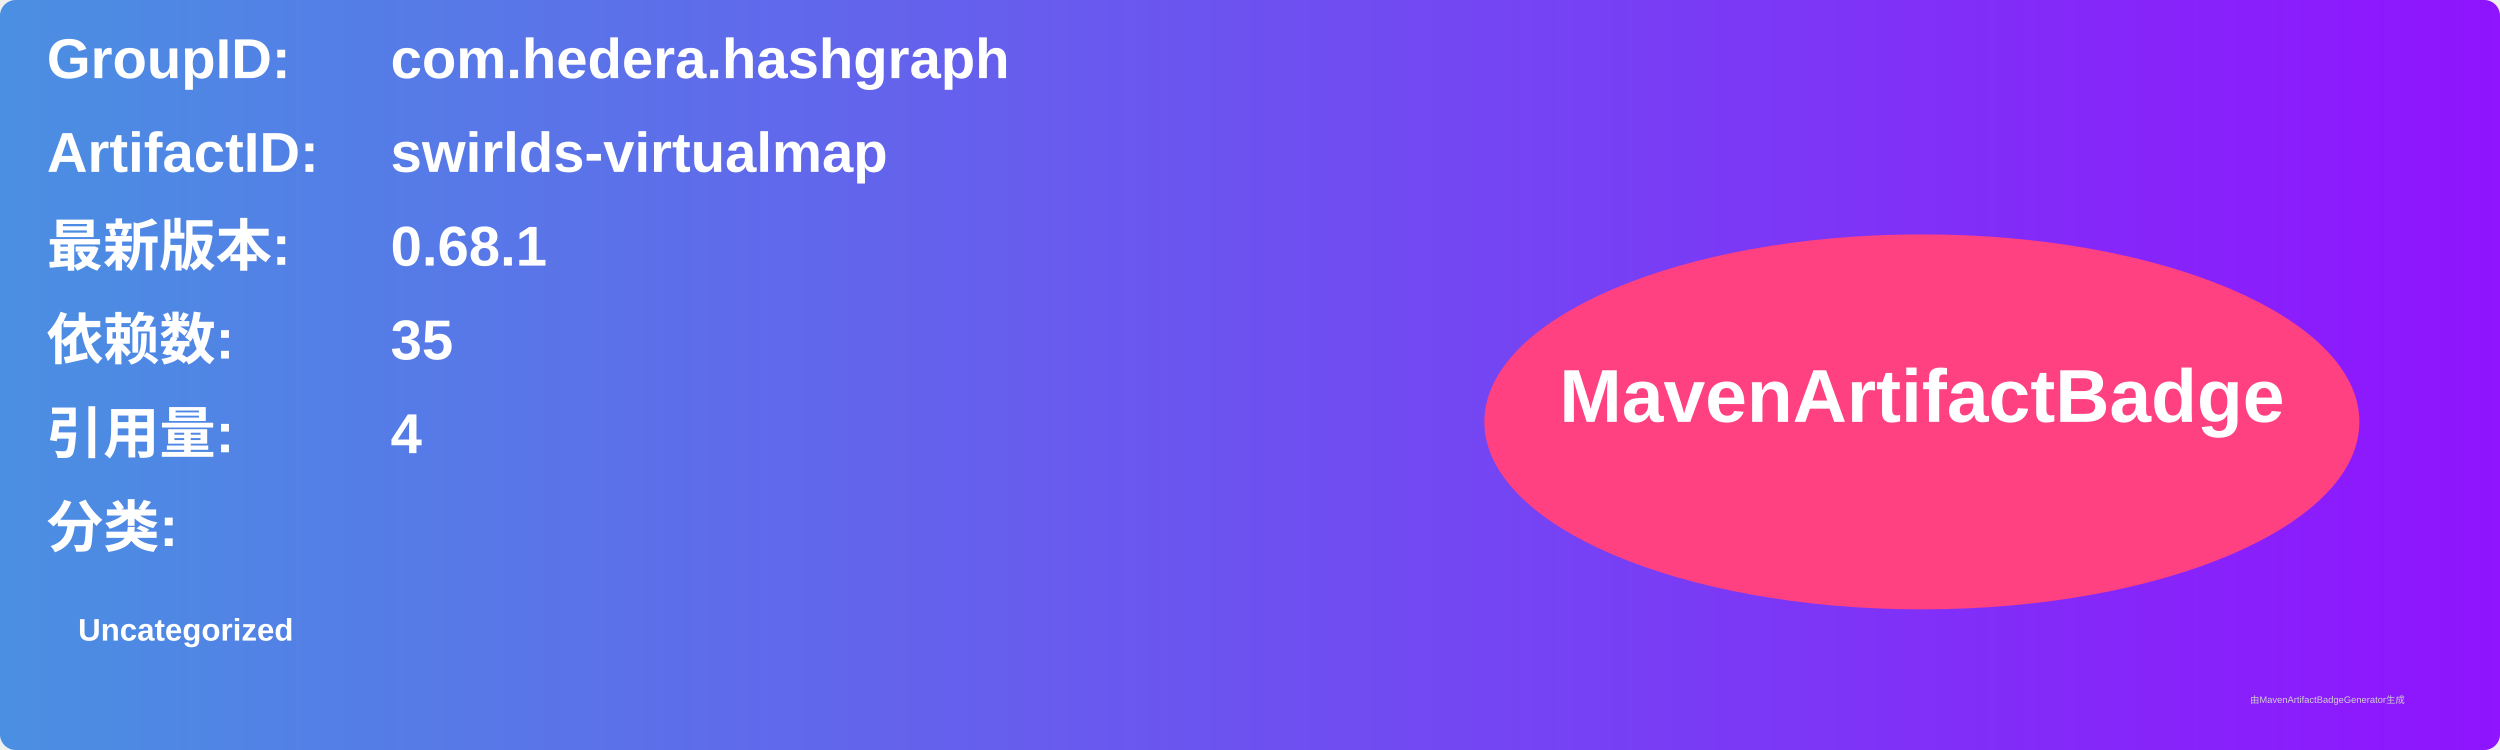
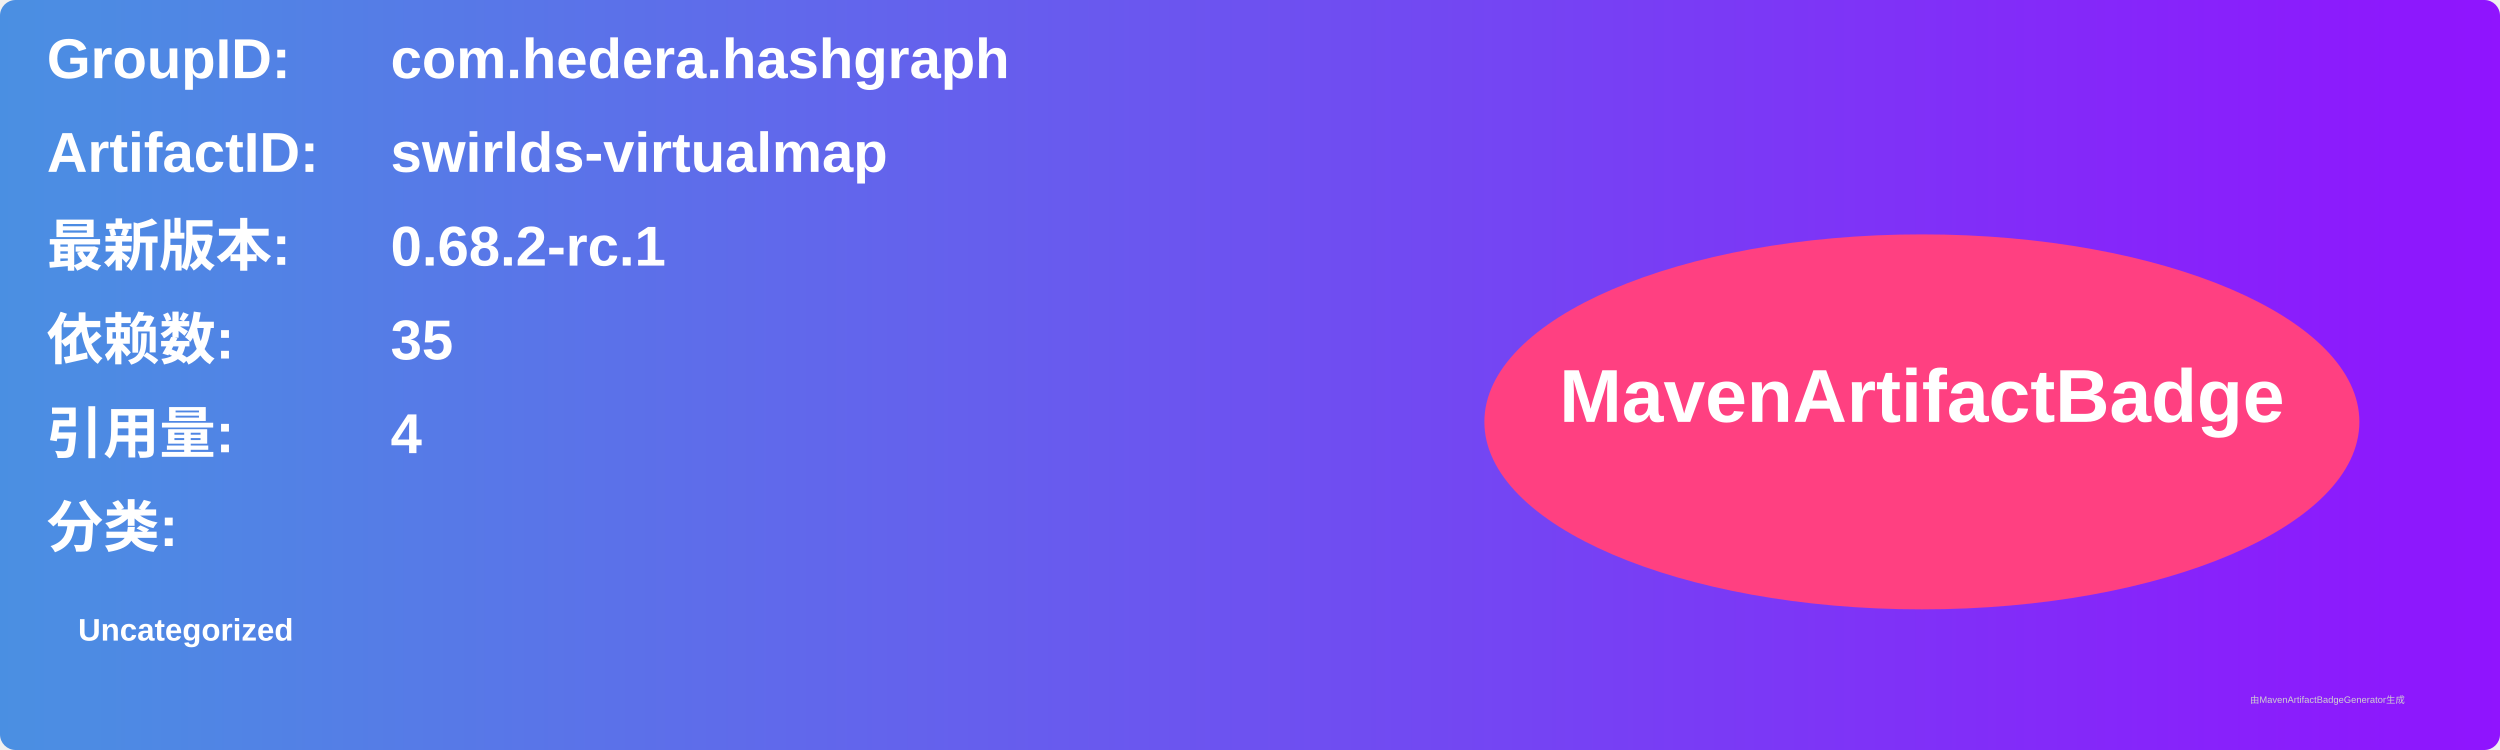
<svg xmlns="http://www.w3.org/2000/svg" width="800" height="240" viewBox="0 0 800 240">
  <linearGradient id="grad" x1="0%" y1="0%" x2="100%" y2="0%">
    <stop offset="0%" stop-color="#4a90e2" />
    <stop offset="100%" stop-color="#9013fe" />
  </linearGradient>
  <rect width="100%" height="100%" rx="5" ry="5" fill="url(#grad)" />
  <g transform="translate(15, 15)">
    <text x="0" y="10" font-family="Arial" font-size="18" fill="white" font-weight="bold" width="260">GroupID:</text>
    <text x="110" y="10" font-family="Arial" font-size="18" fill="white" font-weight="bold" width="460">com.hedera.hashgraph</text>
    <text x="0" y="40" font-family="Arial" font-size="18" fill="white" font-weight="bold" width="260">ArtifactID:</text>
    <text x="110" y="40" font-family="Arial" font-size="18" fill="white" font-weight="bold" width="460">swirlds-virtualmap</text>
    <text x="0" y="70" font-family="Arial" font-size="18" fill="white" font-weight="bold">最新版本:</text>
    <text x="110" y="70" font-family="Arial" font-size="18" fill="white" font-weight="bold">
-       <tspan font-weight="bold">0.68.1</tspan>
+       <tspan font-weight="bold">0.68.2-rc.1</tspan>
    </text>
    <text x="0" y="100" font-family="Arial" font-size="18" fill="white" font-weight="bold">依赖数: </text>
    <text x="110" y="100" font-family="Arial" font-size="18" fill="white">
      <tspan font-weight="bold">35</tspan>
    </text>
    <text x="0" y="130" font-family="Arial" font-size="18" fill="white" font-weight="bold">引用量: </text>
    <text x="110" y="130" font-family="Arial" font-size="18" fill="white">
      <tspan font-weight="bold">4</tspan>
    </text>
    <text x="0" y="160" font-family="Arial" font-size="18" fill="white" font-weight="bold">分类:</text>
    <text x="10" y="190" font-family="Arial" font-size="10" fill="white">
      <tspan font-weight="bold">Uncategorized</tspan>
    </text>
    <ellipse cx="600" cy="120" rx="140" ry="60" fill="#ff4081" />
    <text x="600" y="120" text-anchor="middle" font-family="Arial" font-size="24" fill="white" font-weight="bold">MavenArtifactBadge</text>
  </g>
  <text x="720" y="225" font-family="Arial" font-size="3" fill="#d0d0d0">由MavenArtifactBadgeGenerator生成</text>
</svg>
